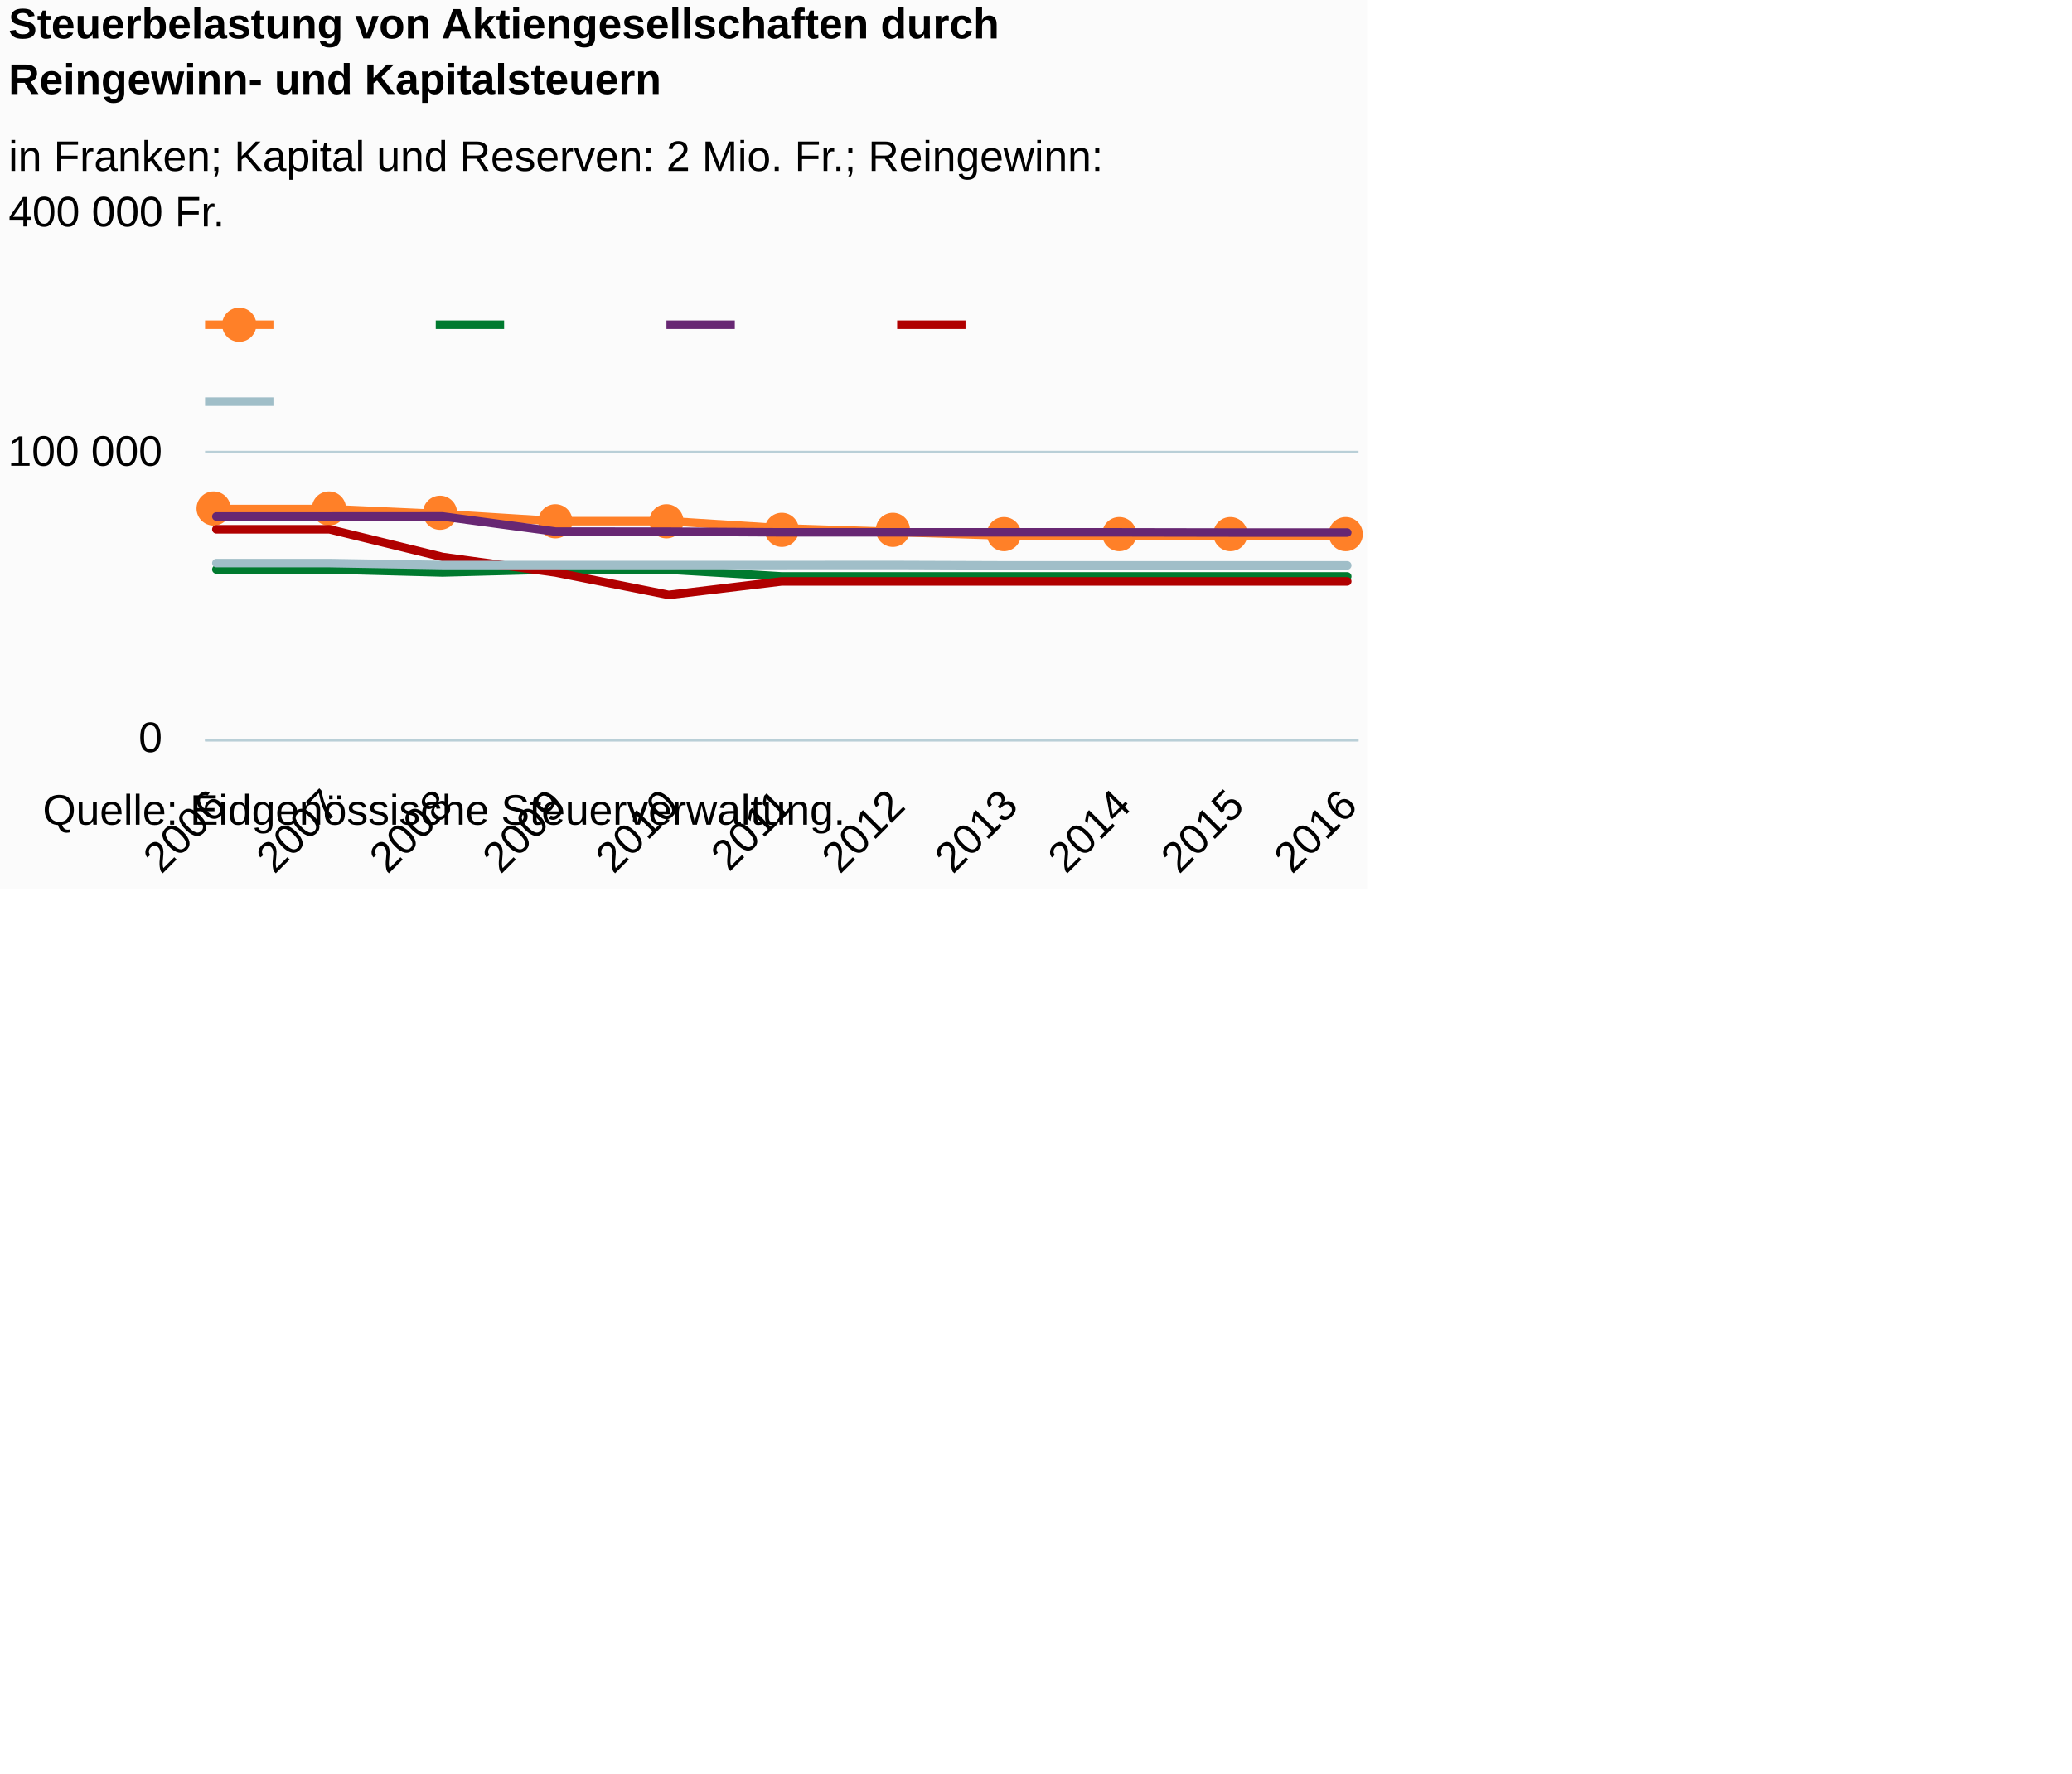
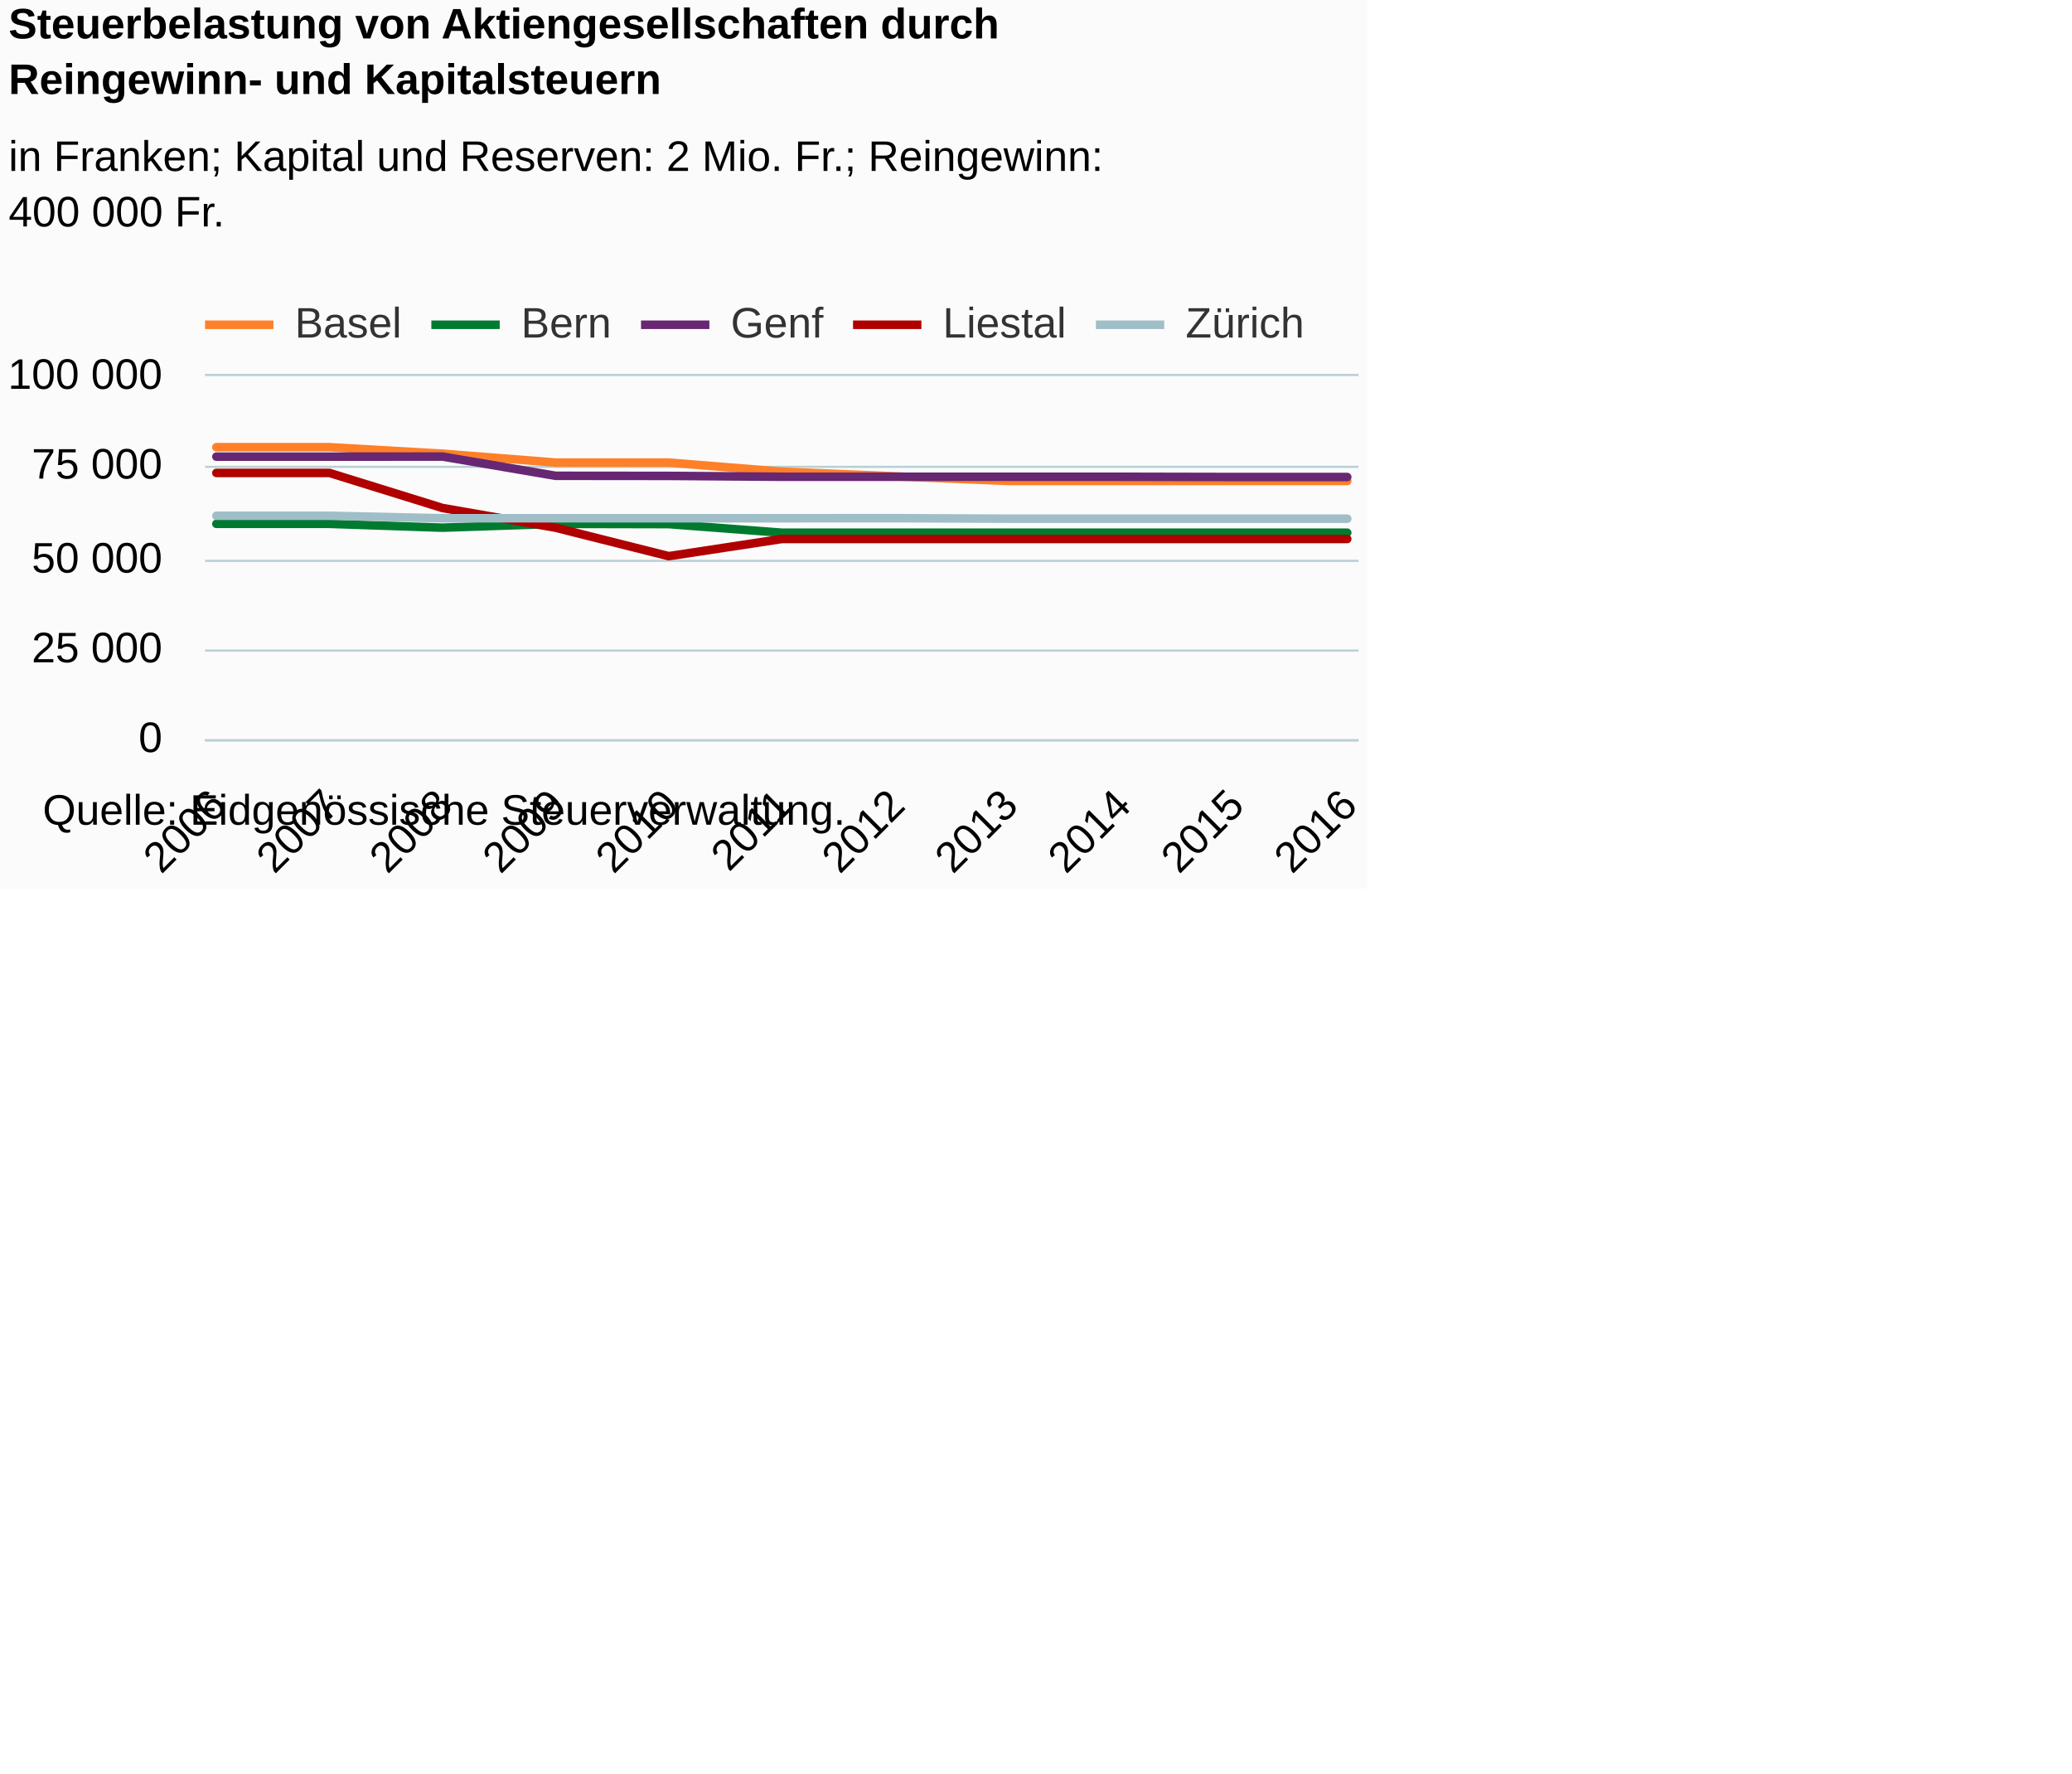
<svg xmlns="http://www.w3.org/2000/svg" version="1.1" class="highcharts-root" style="font-family:Arial;font-size:12px;" viewBox="0 0 485 415">
  <defs>
-     <clipPath id="highcharts-jfrxn4q-6">
-       <rect x="0" y="0" width="270" height="67" fill="none" />
+     <clipPath id="highcharts-sgqq8zb-6">
+       <rect x="0" y="0" width="270" height="85" fill="none" />
    </clipPath>
-     <clipPath id="highcharts-jfrxn4q-7">
-       <rect x="0" y="0" width="270" height="67" fill="none" />
+     <clipPath id="highcharts-sgqq8zb-7">
+       <rect x="0" y="0" width="270" height="85" fill="none" />
    </clipPath>
  </defs>
  <rect fill="#fbfbfb" class="highcharts-background" x="0" y="0" width="320" height="208" rx="0" ry="0" />
-   <rect fill="none" class="highcharts-plot-background" x="48" y="106" width="270" height="67" />
+   <rect fill="none" class="highcharts-plot-background" x="48" y="88" width="270" height="85" />
  <g class="highcharts-pane-group" data-z-index="0" />
  <g class="highcharts-grid highcharts-xaxis-grid " data-z-index="1">
-     <path fill="none" data-z-index="1" class="highcharts-grid-line" d="M 50.5 106 L 50.5 173" opacity="1" />
-     <path fill="none" data-z-index="1" class="highcharts-grid-line" d="M 76.5 106 L 76.5 173" opacity="1" />
-     <path fill="none" data-z-index="1" class="highcharts-grid-line" d="M 103.5 106 L 103.5 173" opacity="1" />
-     <path fill="none" data-z-index="1" class="highcharts-grid-line" d="M 129.5 106 L 129.5 173" opacity="1" />
-     <path fill="none" data-z-index="1" class="highcharts-grid-line" d="M 156.5 106 L 156.5 173" opacity="1" />
-     <path fill="none" data-z-index="1" class="highcharts-grid-line" d="M 182.5 106 L 182.5 173" opacity="1" />
-     <path fill="none" data-z-index="1" class="highcharts-grid-line" d="M 208.5 106 L 208.5 173" opacity="1" />
-     <path fill="none" data-z-index="1" class="highcharts-grid-line" d="M 235.5 106 L 235.5 173" opacity="1" />
-     <path fill="none" data-z-index="1" class="highcharts-grid-line" d="M 261.5 106 L 261.5 173" opacity="1" />
-     <path fill="none" data-z-index="1" class="highcharts-grid-line" d="M 288.5 106 L 288.5 173" opacity="1" />
-     <path fill="none" data-z-index="1" class="highcharts-grid-line" d="M 314.5 106 L 314.5 173" opacity="1" />
+     <path fill="none" data-z-index="1" class="highcharts-grid-line" d="M 50.5 88 L 50.5 173" opacity="1" />
+     <path fill="none" data-z-index="1" class="highcharts-grid-line" d="M 76.5 88 L 76.5 173" opacity="1" />
+     <path fill="none" data-z-index="1" class="highcharts-grid-line" d="M 103.5 88 L 103.5 173" opacity="1" />
+     <path fill="none" data-z-index="1" class="highcharts-grid-line" d="M 129.5 88 L 129.5 173" opacity="1" />
+     <path fill="none" data-z-index="1" class="highcharts-grid-line" d="M 156.5 88 L 156.5 173" opacity="1" />
+     <path fill="none" data-z-index="1" class="highcharts-grid-line" d="M 182.5 88 L 182.5 173" opacity="1" />
+     <path fill="none" data-z-index="1" class="highcharts-grid-line" d="M 208.5 88 L 208.5 173" opacity="1" />
+     <path fill="none" data-z-index="1" class="highcharts-grid-line" d="M 235.5 88 L 235.5 173" opacity="1" />
+     <path fill="none" data-z-index="1" class="highcharts-grid-line" d="M 261.5 88 L 261.5 173" opacity="1" />
+     <path fill="none" data-z-index="1" class="highcharts-grid-line" d="M 288.5 88 L 288.5 173" opacity="1" />
+     <path fill="none" data-z-index="1" class="highcharts-grid-line" d="M 314.5 88 L 314.5 173" opacity="1" />
  </g>
  <g class="highcharts-grid highcharts-yaxis-grid " data-z-index="1">
    <path fill="none" stroke="#B9CFD7" stroke-width="0.5" data-z-index="1" class="highcharts-grid-line" d="M 48 173.25 L 318 173.25" opacity="1" />
-     <path fill="none" stroke="#B9CFD7" stroke-width="0.5" data-z-index="1" class="highcharts-grid-line" d="M 48 105.75 L 318 105.75" opacity="1" />
+     <path fill="none" stroke="#B9CFD7" stroke-width="0.5" data-z-index="1" class="highcharts-grid-line" d="M 48 152.25 L 318 152.25" opacity="1" />
+     <path fill="none" stroke="#B9CFD7" stroke-width="0.5" data-z-index="1" class="highcharts-grid-line" d="M 48 131.25 L 318 131.25" opacity="1" />
+     <path fill="none" stroke="#B9CFD7" stroke-width="0.5" data-z-index="1" class="highcharts-grid-line" d="M 48 109.25 L 318 109.25" opacity="1" />
+     <path fill="none" stroke="#B9CFD7" stroke-width="0.5" data-z-index="1" class="highcharts-grid-line" d="M 48 87.75 L 318 87.75" opacity="1" />
  </g>
-   <rect fill="none" class="highcharts-plot-border" data-z-index="1" x="48" y="106" width="270" height="67" />
+   <rect fill="none" class="highcharts-plot-border" data-z-index="1" x="48" y="88" width="270" height="85" />
  <g class="highcharts-axis highcharts-xaxis " data-z-index="2">
    <path fill="none" class="highcharts-axis-line" stroke="#B9CFD7" stroke-width="0.5" data-z-index="7" d="M 48 173.25 L 318 173.25" />
  </g>
  <g class="highcharts-axis highcharts-yaxis " data-z-index="2">
-     <path fill="none" class="highcharts-axis-line" data-z-index="7" d="M 48 106 L 48 173" />
+     <path fill="none" class="highcharts-axis-line" data-z-index="7" d="M 48 88 L 48 173" />
  </g>
  <g class="highcharts-series-group" data-z-index="3">
-     <g data-z-index="0.1" class="highcharts-series highcharts-series-0 highcharts-line-series " transform="translate(48,106) scale(1 1)" clip-path="url(#highcharts-jfrxn4q-7)">
-       <path fill="none" d="M 2.647 13.126 L 29.118 13.126 L 55.588 14.321 L 82.059 15.966 L 108.529 15.966 L 135 17.642 L 161.471 18.499 L 187.941 19.35 L 214.412 19.35 L 240.882 19.35 L 267.353 19.35" class="highcharts-graph" data-z-index="1" stroke="#ff8028" stroke-width="2" stroke-linejoin="round" stroke-linecap="round" />
+     <g data-z-index="0.1" class="highcharts-series highcharts-series-0 highcharts-line-series " transform="translate(48,88) scale(1 1)" clip-path="url(#highcharts-sgqq8zb-7)">
+       <path fill="none" d="M 2.647 16.652 L 29.118 16.652 L 55.588 18.168 L 82.059 20.255 L 108.529 20.255 L 135 22.382 L 161.471 23.469 L 187.941 24.548 L 214.412 24.548 L 240.882 24.548 L 267.353 24.548" class="highcharts-graph" data-z-index="1" stroke="#ff8028" stroke-width="2" stroke-linejoin="round" stroke-linecap="round" />
    </g>
-     <g data-z-index="0.1" class="highcharts-markers highcharts-series-0 highcharts-line-series " transform="translate(48,106) scale(1 1)" clip-path="none">
-       <path fill="#ff8028" d="M 6 13 A 4 4 0 1 1 6 12.996 Z" class="highcharts-point" />
-       <path fill="#ff8028" d="M 33 13 A 4 4 0 1 1 33 12.996 Z" class="highcharts-point" />
-       <path fill="#ff8028" d="M 59 14 A 4 4 0 1 1 59 13.996 Z" class="highcharts-point" />
-       <path fill="#ff8028" d="M 86 16 A 4 4 0 1 1 86 15.996 Z" class="highcharts-point" />
-       <path fill="#ff8028" d="M 112 16 A 4 4 0 1 1 112 15.996 Z" class="highcharts-point" />
-       <path fill="#ff8028" d="M 139 18 A 4 4 0 1 1 139 17.996 Z" class="highcharts-point" />
-       <path fill="#ff8028" d="M 165 18 A 4 4 0 1 1 165 17.996 Z" class="highcharts-point" />
-       <path fill="#ff8028" d="M 191 19 A 4 4 0 1 1 191 18.996 Z" class="highcharts-point" />
-       <path fill="#ff8028" d="M 218 19 A 4 4 0 1 1 218 18.996 Z" class="highcharts-point" />
-       <path fill="#ff8028" d="M 244 19 A 4 4 0 1 1 244 18.996 Z" class="highcharts-point" />
-       <path fill="#ff8028" d="M 271 19 A 4 4 0 1 1 271 18.996 Z" class="highcharts-point" />
+     <g data-z-index="0.1" class="highcharts-markers highcharts-series-0 highcharts-line-series " transform="translate(48,88) scale(1 1)" clip-path="none" />
+     <g data-z-index="0.1" class="highcharts-series highcharts-series-1 highcharts-line-series " transform="translate(48,88) scale(1 1)" clip-path="url(#highcharts-sgqq8zb-7)">
+       <path fill="none" d="M 2.647 34.597 L 29.118 34.597 L 55.588 35.489 L 82.059 34.597 L 108.529 34.655 L 135 36.666 L 161.471 36.666 L 187.941 36.666 L 214.412 36.666 L 240.882 36.666 L 267.353 36.666" class="highcharts-graph" data-z-index="1" stroke="#007a2f" stroke-width="2" stroke-linejoin="round" stroke-linecap="round" />
    </g>
-     <g data-z-index="0.1" class="highcharts-series highcharts-series-1 highcharts-line-series " transform="translate(48,106) scale(1 1)" clip-path="url(#highcharts-jfrxn4q-7)">
-       <path fill="none" d="M 2.647 27.27 L 29.118 27.27 L 55.588 27.974 L 82.059 27.27 L 108.529 27.316 L 135 28.902 L 161.471 28.902 L 187.941 28.902 L 214.412 28.902 L 240.882 28.902 L 267.353 28.902" class="highcharts-graph" data-z-index="1" stroke="#007a2f" stroke-width="2" stroke-linejoin="round" stroke-linecap="round" />
+     <g data-z-index="0.1" class="highcharts-markers highcharts-series-1 highcharts-line-series " transform="translate(48,88) scale(1 1)" clip-path="none" />
+     <g data-z-index="0.1" class="highcharts-series highcharts-series-2 highcharts-line-series " transform="translate(48,88) scale(1 1)" clip-path="url(#highcharts-sgqq8zb-7)">
+       <path fill="none" d="M 2.647 18.868 L 29.118 18.868 L 55.588 18.848 L 82.059 23.35 L 108.529 23.376 L 135 23.577 L 161.471 23.577 L 187.941 23.577 L 214.412 23.577 L 240.882 23.635 L 267.353 23.635" class="highcharts-graph" data-z-index="1" stroke="#672773" stroke-width="2" stroke-linejoin="round" stroke-linecap="round" />
    </g>
-     <g data-z-index="0.1" class="highcharts-markers highcharts-series-1 highcharts-line-series " transform="translate(48,106) scale(1 1)" clip-path="none" />
-     <g data-z-index="0.1" class="highcharts-series highcharts-series-2 highcharts-line-series " transform="translate(48,106) scale(1 1)" clip-path="url(#highcharts-jfrxn4q-7)">
-       <path fill="none" d="M 2.647 14.873 L 29.118 14.873 L 55.588 14.857 L 82.059 18.406 L 108.529 18.426 L 135 18.584 L 161.471 18.584 L 187.941 18.584 L 214.412 18.584 L 240.882 18.63 L 267.353 18.63" class="highcharts-graph" data-z-index="1" stroke="#672773" stroke-width="2" stroke-linejoin="round" stroke-linecap="round" />
+     <g data-z-index="0.1" class="highcharts-markers highcharts-series-2 highcharts-line-series " transform="translate(48,88) scale(1 1)" clip-path="none" />
+     <g data-z-index="0.1" class="highcharts-series highcharts-series-3 highcharts-line-series " transform="translate(48,88) scale(1 1)" clip-path="url(#highcharts-sgqq8zb-7)">
+       <path fill="none" d="M 2.647 22.673 L 29.118 22.673 L 55.588 30.889 L 82.059 35.496 L 108.529 42.154 L 135 38.137 L 161.471 38.137 L 187.941 38.137 L 214.412 38.137 L 240.882 38.137 L 267.353 38.137" class="highcharts-graph" data-z-index="1" stroke="#b00000" stroke-width="2" stroke-linejoin="round" stroke-linecap="round" />
    </g>
-     <g data-z-index="0.1" class="highcharts-markers highcharts-series-2 highcharts-line-series " transform="translate(48,106) scale(1 1)" clip-path="none" />
-     <g data-z-index="0.1" class="highcharts-series highcharts-series-3 highcharts-line-series " transform="translate(48,106) scale(1 1)" clip-path="url(#highcharts-jfrxn4q-7)">
-       <path fill="none" d="M 2.647 17.872 L 29.118 17.872 L 55.588 24.348 L 82.059 27.979 L 108.529 33.227 L 135 30.061 L 161.471 30.061 L 187.941 30.061 L 214.412 30.061 L 240.882 30.061 L 267.353 30.061" class="highcharts-graph" data-z-index="1" stroke="#b00000" stroke-width="2" stroke-linejoin="round" stroke-linecap="round" />
+     <g data-z-index="0.1" class="highcharts-markers highcharts-series-3 highcharts-line-series " transform="translate(48,88) scale(1 1)" clip-path="none" />
+     <g data-z-index="0.1" class="highcharts-series highcharts-series-4 highcharts-line-series " transform="translate(48,88) scale(1 1)" clip-path="url(#highcharts-sgqq8zb-7)">
+       <path fill="none" d="M 2.647 32.704 L 29.118 32.702 L 55.588 33.283 L 82.059 33.283 L 108.529 33.283 L 135 33.281 L 161.471 33.266 L 187.941 33.385 L 214.412 33.385 L 240.882 33.385 L 267.353 33.386" class="highcharts-graph" data-z-index="1" stroke="#a0bec8" stroke-width="2" stroke-linejoin="round" stroke-linecap="round" />
    </g>
-     <g data-z-index="0.1" class="highcharts-markers highcharts-series-3 highcharts-line-series " transform="translate(48,106) scale(1 1)" clip-path="none" />
-     <g data-z-index="0.1" class="highcharts-series highcharts-series-4 highcharts-line-series " transform="translate(48,106) scale(1 1)" clip-path="url(#highcharts-jfrxn4q-7)">
-       <path fill="none" d="M 2.647 25.778 L 29.118 25.777 L 55.588 26.235 L 82.059 26.235 L 108.529 26.235 L 135 26.233 L 161.471 26.221 L 187.941 26.315 L 214.412 26.315 L 240.882 26.315 L 267.353 26.316" class="highcharts-graph" data-z-index="1" stroke="#a0bec8" stroke-width="2" stroke-linejoin="round" stroke-linecap="round" />
-     </g>
-     <g data-z-index="0.1" class="highcharts-markers highcharts-series-4 highcharts-line-series " transform="translate(48,106) scale(1 1)" clip-path="none" />
+     <g data-z-index="0.1" class="highcharts-markers highcharts-series-4 highcharts-line-series " transform="translate(48,88) scale(1 1)" clip-path="none" />
  </g>
  <text x="2" text-anchor="start" class="highcharts-title" data-z-index="4" style="color:#000000;font-size:10px;font-weight:bold;fill:#000000;" y="9">
    <tspan>Steuerbelastung von Aktiengesellschaften durch</tspan>
    <tspan dy="13" x="2">Reingewinn- und Kapitalsteuern</tspan>
  </text>
  <text x="2" text-anchor="start" class="highcharts-subtitle" data-z-index="4" style="color:#000000;font-size:10px;font-weight:normal;font-family:Arial;fill:#000000;" y="40">
    <tspan>in Franken; Kapital und Reserven: 2 Mio. Fr.; Reingewinn:</tspan>
    <tspan dy="13" x="2">400 000 Fr.</tspan>
  </text>
  <g class="highcharts-legend" data-z-index="7" transform="translate(46,69)">
-     <rect fill="none" class="highcharts-legend-box" rx="0" ry="0" x="0" y="0" width="200" height="35" visibility="visible" />
+     <rect fill="none" class="highcharts-legend-box" rx="0" ry="0" x="0" y="0" width="261" height="17" visibility="visible" />
    <g data-z-index="1">
      <g>
        <g class="highcharts-legend-item highcharts-line-series highcharts-color-undefined highcharts-series-0" data-z-index="1" transform="translate(2,-3)">
          <path fill="none" d="M 0 10 L 16 10" class="highcharts-graph" stroke="#ff8028" stroke-width="2" />
-           <path fill="#ff8028" d="M 12 10 A 4 4 0 1 1 12 9.996 Z" class="highcharts-point" />
          <text x="21" style="color:#333333;font-size:10px;font-weight:normal;cursor:pointer;fill:#333333;" text-anchor="start" data-z-index="2" y="13">
-             <tspan />
+             <tspan>Basel</tspan>
          </text>
        </g>
-         <g class="highcharts-legend-item highcharts-line-series highcharts-color-undefined highcharts-series-1" data-z-index="1" transform="translate(56,-3)">
+         <g class="highcharts-legend-item highcharts-line-series highcharts-color-undefined highcharts-series-1" data-z-index="1" transform="translate(54.96875,-3)">
          <path fill="none" d="M 0 10 L 16 10" class="highcharts-graph" stroke="#007a2f" stroke-width="2" />
          <text x="21" y="13" style="color:#333333;font-size:10px;font-weight:normal;cursor:pointer;fill:#333333;" text-anchor="start" data-z-index="2">
-             <tspan />
+             <tspan>Bern</tspan>
          </text>
        </g>
-         <g class="highcharts-legend-item highcharts-line-series highcharts-color-undefined highcharts-series-2" data-z-index="1" transform="translate(110,-3)">
+         <g class="highcharts-legend-item highcharts-line-series highcharts-color-undefined highcharts-series-2" data-z-index="1" transform="translate(104.0469,-3)">
          <path fill="none" d="M 0 10 L 16 10" class="highcharts-graph" stroke="#672773" stroke-width="2" />
          <text x="21" y="13" style="color:#333333;font-size:10px;font-weight:normal;cursor:pointer;fill:#333333;" text-anchor="start" data-z-index="2">
-             <tspan />
+             <tspan>Genf</tspan>
          </text>
        </g>
-         <g class="highcharts-legend-item highcharts-line-series highcharts-color-undefined highcharts-series-3" data-z-index="1" transform="translate(164,-3)">
+         <g class="highcharts-legend-item highcharts-line-series highcharts-color-undefined highcharts-series-3" data-z-index="1" transform="translate(153.6719,-3)">
          <path fill="none" d="M 0 10 L 16 10" class="highcharts-graph" stroke="#b00000" stroke-width="2" />
          <text x="21" y="13" style="color:#333333;font-size:10px;font-weight:normal;cursor:pointer;fill:#333333;" text-anchor="start" data-z-index="2">
-             <tspan />
+             <tspan>Liestal</tspan>
          </text>
        </g>
-         <g class="highcharts-legend-item highcharts-line-series highcharts-color-undefined highcharts-series-4" data-z-index="1" transform="translate(2,15)">
+         <g class="highcharts-legend-item highcharts-line-series highcharts-color-undefined highcharts-series-4" data-z-index="1" transform="translate(210.5156,-3)">
          <path fill="none" d="M 0 10 L 16 10" class="highcharts-graph" stroke="#a0bec8" stroke-width="2" />
          <text x="21" y="13" style="color:#333333;font-size:10px;font-weight:normal;cursor:pointer;fill:#333333;" text-anchor="start" data-z-index="2">
-             <tspan />
+             <tspan>Zürich</tspan>
          </text>
        </g>
      </g>
    </g>
  </g>
  <g class="highcharts-axis-labels highcharts-xaxis-labels " data-z-index="7">
    <text x="53.475" style="color:#000000;cursor:default;font-size:10;fill:#000000;" text-anchor="end" transform="translate(0,0) rotate(-45 53.47549 189)" y="189" opacity="1">2006</text>
    <text x="79.946" style="color:#000000;cursor:default;font-size:10;fill:#000000;" text-anchor="end" transform="translate(0,0) rotate(-45 79.94607 189)" y="189" opacity="1">2007</text>
    <text x="106.417" style="color:#000000;cursor:default;font-size:10;fill:#000000;" text-anchor="end" transform="translate(0,0) rotate(-45 106.4167 189)" y="189" opacity="1">2008</text>
    <text x="132.887" style="color:#000000;cursor:default;font-size:10;fill:#000000;" text-anchor="end" transform="translate(0,0) rotate(-45 132.8873 189)" y="189" opacity="1">2009</text>
    <text x="159.358" style="color:#000000;cursor:default;font-size:10;fill:#000000;" text-anchor="end" transform="translate(0,0) rotate(-45 159.3578 189)" y="189" opacity="1">2010</text>
    <text x="185.828" style="color:#000000;cursor:default;font-size:10;fill:#000000;" text-anchor="end" transform="translate(0,0) rotate(-45 185.8284 189)" y="189" opacity="1">2011</text>
    <text x="212.299" style="color:#000000;cursor:default;font-size:10;fill:#000000;" text-anchor="end" transform="translate(0,0) rotate(-45 212.299 189)" y="189" opacity="1">2012</text>
    <text x="238.77" style="color:#000000;cursor:default;font-size:10;fill:#000000;" text-anchor="end" transform="translate(0,0) rotate(-45 238.7696 189)" y="189" opacity="1">2013</text>
    <text x="265.24" style="color:#000000;cursor:default;font-size:10;fill:#000000;" text-anchor="end" transform="translate(0,0) rotate(-45 265.2402 189)" y="189" opacity="1">2014</text>
    <text x="291.711" style="color:#000000;cursor:default;font-size:10;fill:#000000;" text-anchor="end" transform="translate(0,0) rotate(-45 291.7108 189)" y="189" opacity="1">2015</text>
    <text x="318.181" style="color:#000000;cursor:default;font-size:10;fill:#000000;" text-anchor="end" transform="translate(0,0) rotate(-45 318.1814 189)" y="189" opacity="1">2016</text>
  </g>
  <g class="highcharts-axis-labels highcharts-yaxis-labels " data-z-index="7">
    <text x="38" style="color:#000000;cursor:default;font-size:10;fill:#000000;" text-anchor="end" transform="translate(0,0)" y="176" opacity="1">0</text>
-     <text x="38" style="color:#000000;cursor:default;font-size:10;fill:#000000;" text-anchor="end" transform="translate(0,0)" y="109" opacity="1">
+     <text x="38" style="color:#000000;cursor:default;font-size:10;fill:#000000;" text-anchor="end" transform="translate(0,0)" y="155" opacity="1">
+       <tspan>25 000</tspan>
+     </text>
+     <text x="38" style="color:#000000;cursor:default;font-size:10;fill:#000000;" text-anchor="end" transform="translate(0,0)" y="134" opacity="1">
+       <tspan>50 000</tspan>
+     </text>
+     <text x="38" style="color:#000000;cursor:default;font-size:10;fill:#000000;" text-anchor="end" transform="translate(0,0)" y="112" opacity="1">
+       <tspan>75 000</tspan>
+     </text>
+     <text x="38" style="color:#000000;cursor:default;font-size:10;fill:#000000;" text-anchor="end" transform="translate(0,0)" y="91" opacity="1">
      <tspan>100 000</tspan>
    </text>
  </g>
  <text x="10" class="highcharts-credits" text-anchor="start" data-z-index="8" style="cursor:default;color:#000000;font-size:10px;fill:#000000;" y="193">
    <tspan>Quelle: Eidgenössische Steuerverwaltung.</tspan>
  </text>
</svg>
